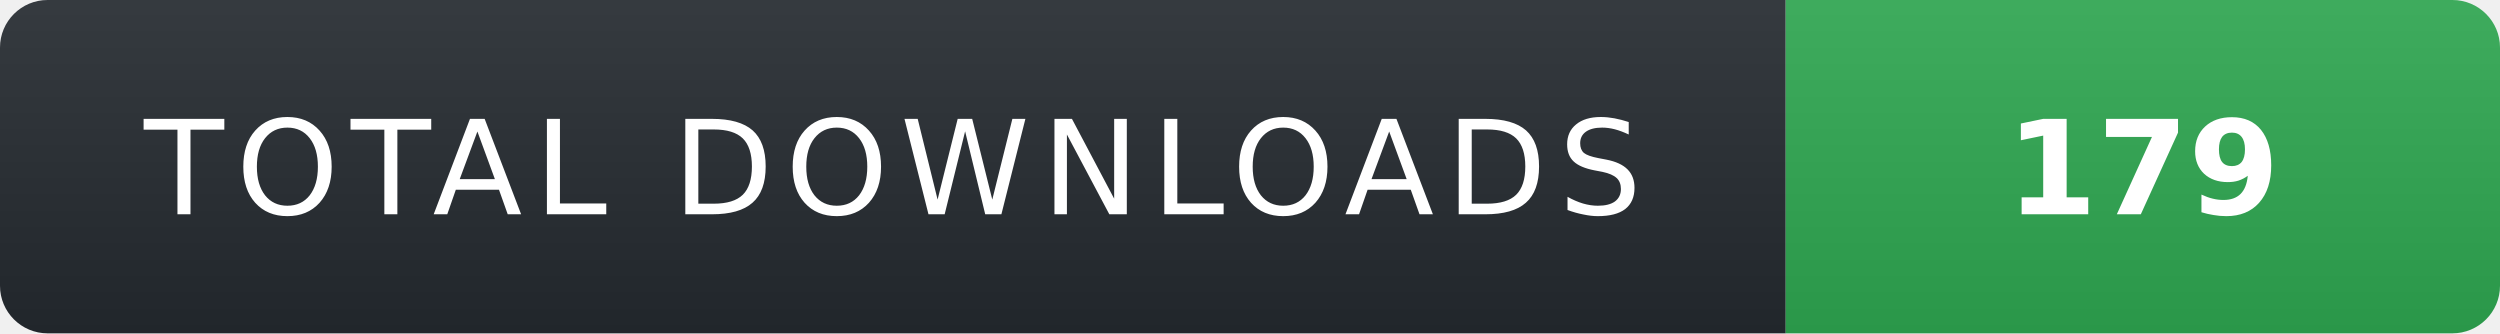
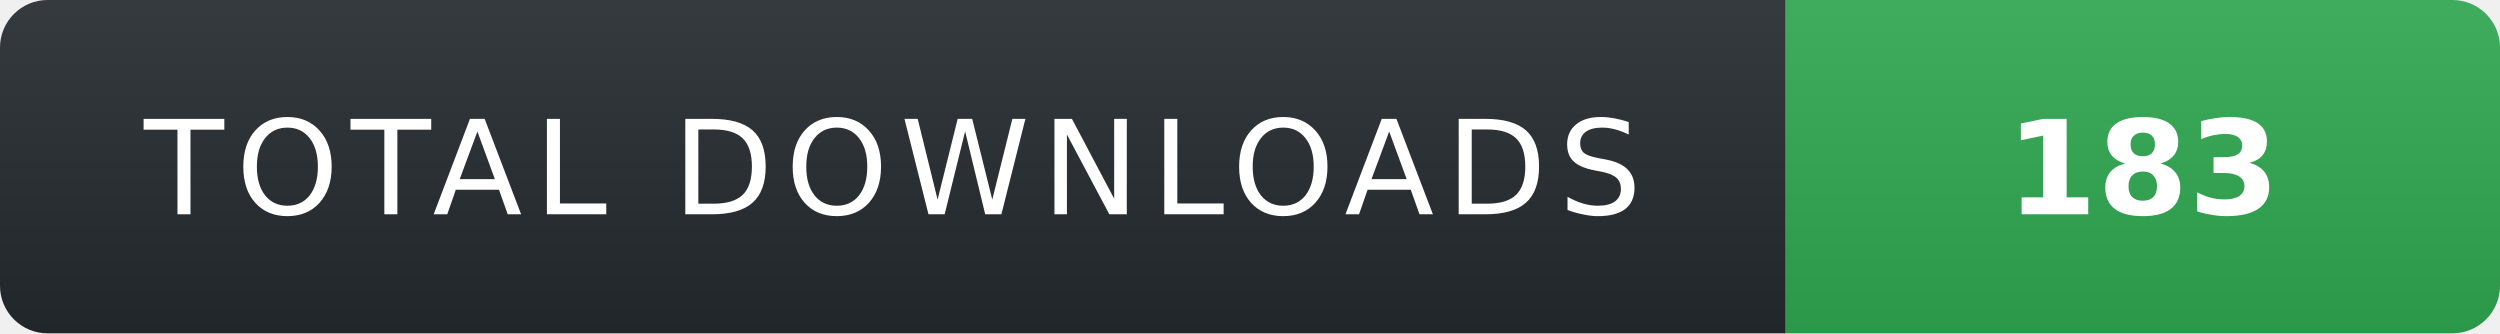
- <svg xmlns="http://www.w3.org/2000/svg" width="210" height="28" role="img" aria-label="TOTAL DOWNLOADS: 179">
+ <svg xmlns="http://www.w3.org/2000/svg" width="210" height="28" role="img" aria-label="TOTAL DOWNLOADS: 183">
  <linearGradient id="s" x2="0" y2="100%">
    <stop offset="0" stop-color="#fff" stop-opacity=".08" />
    <stop offset="1" stop-color="#000" stop-opacity=".08" />
  </linearGradient>
  <clipPath id="r">
    <rect width="210" height="28" rx="4" fill="#fff" />
  </clipPath>
  <g clip-path="url(#r)">
    <rect width="150" height="28" fill="#24292f" />
    <rect x="150" width="60" height="28" fill="#2ea44f" />
    <rect width="210" height="28" fill="url(#s)" />
  </g>
  <g fill="#fff" text-anchor="middle" font-family="Verdana,Geneva,DejaVu Sans,sans-serif" text-rendering="geometricPrecision" font-size="11">
    <text x="75" y="18" fill="#fff" letter-spacing="1">TOTAL DOWNLOADS</text>
-     <text x="180" y="18" fill="#fff" font-weight="700">179</text>
+     <text x="180" y="18" fill="#fff" font-weight="700">183</text>
  </g>
</svg>
